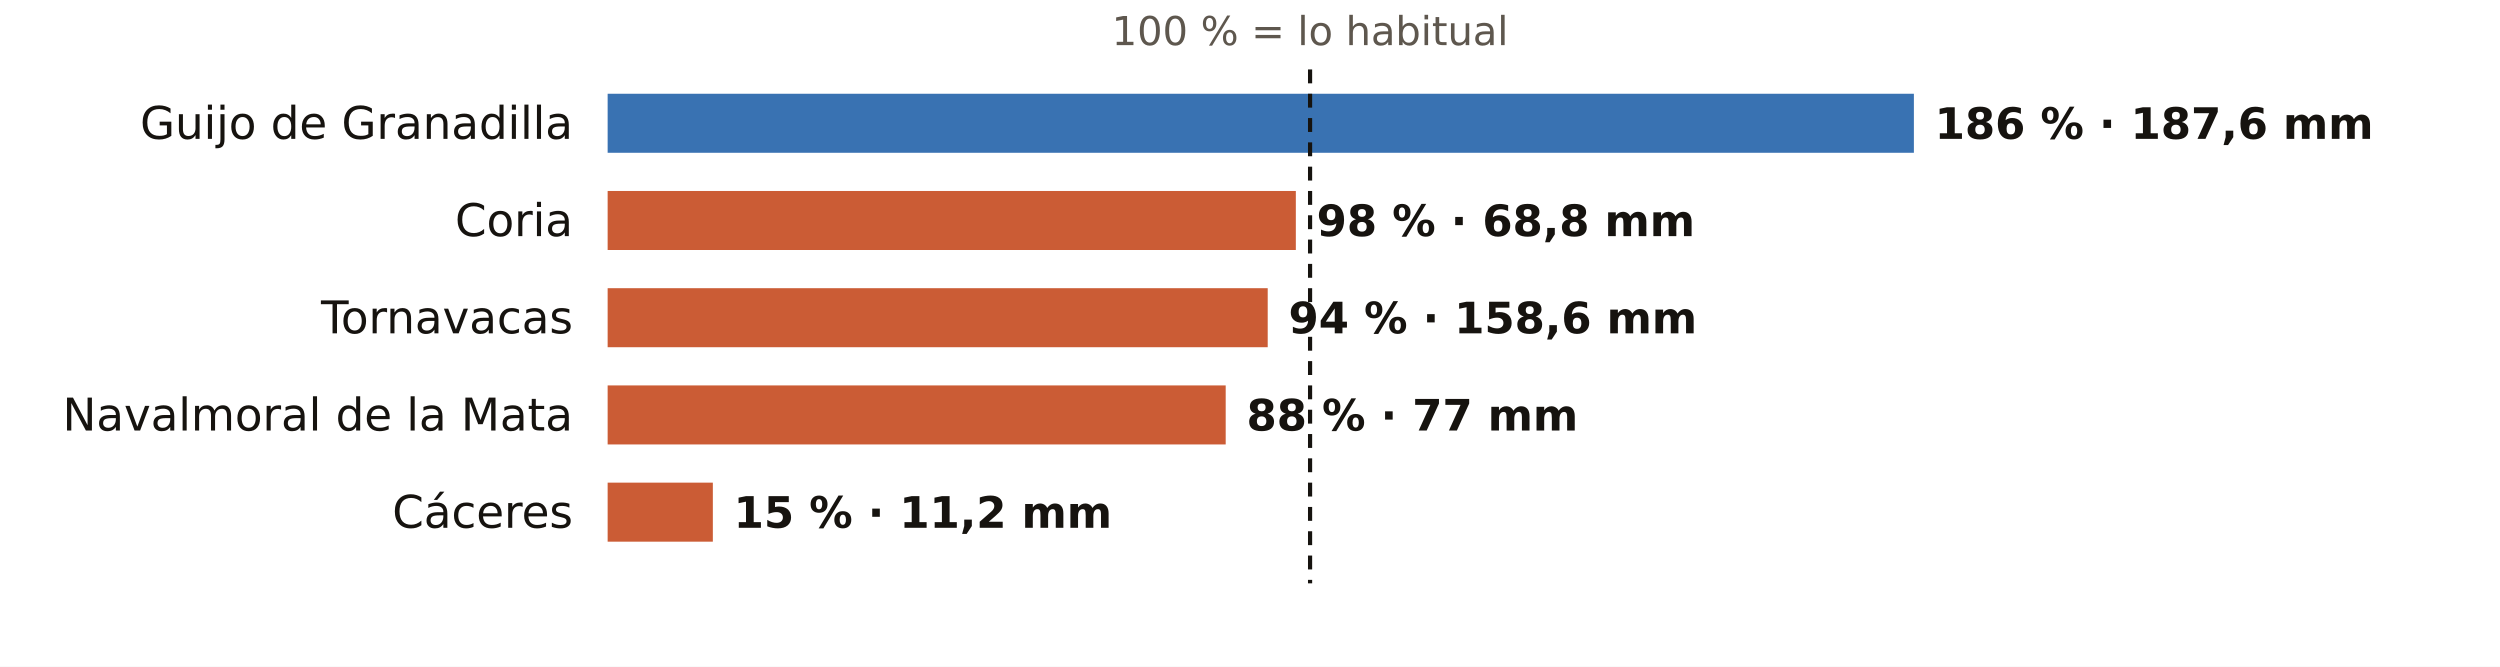
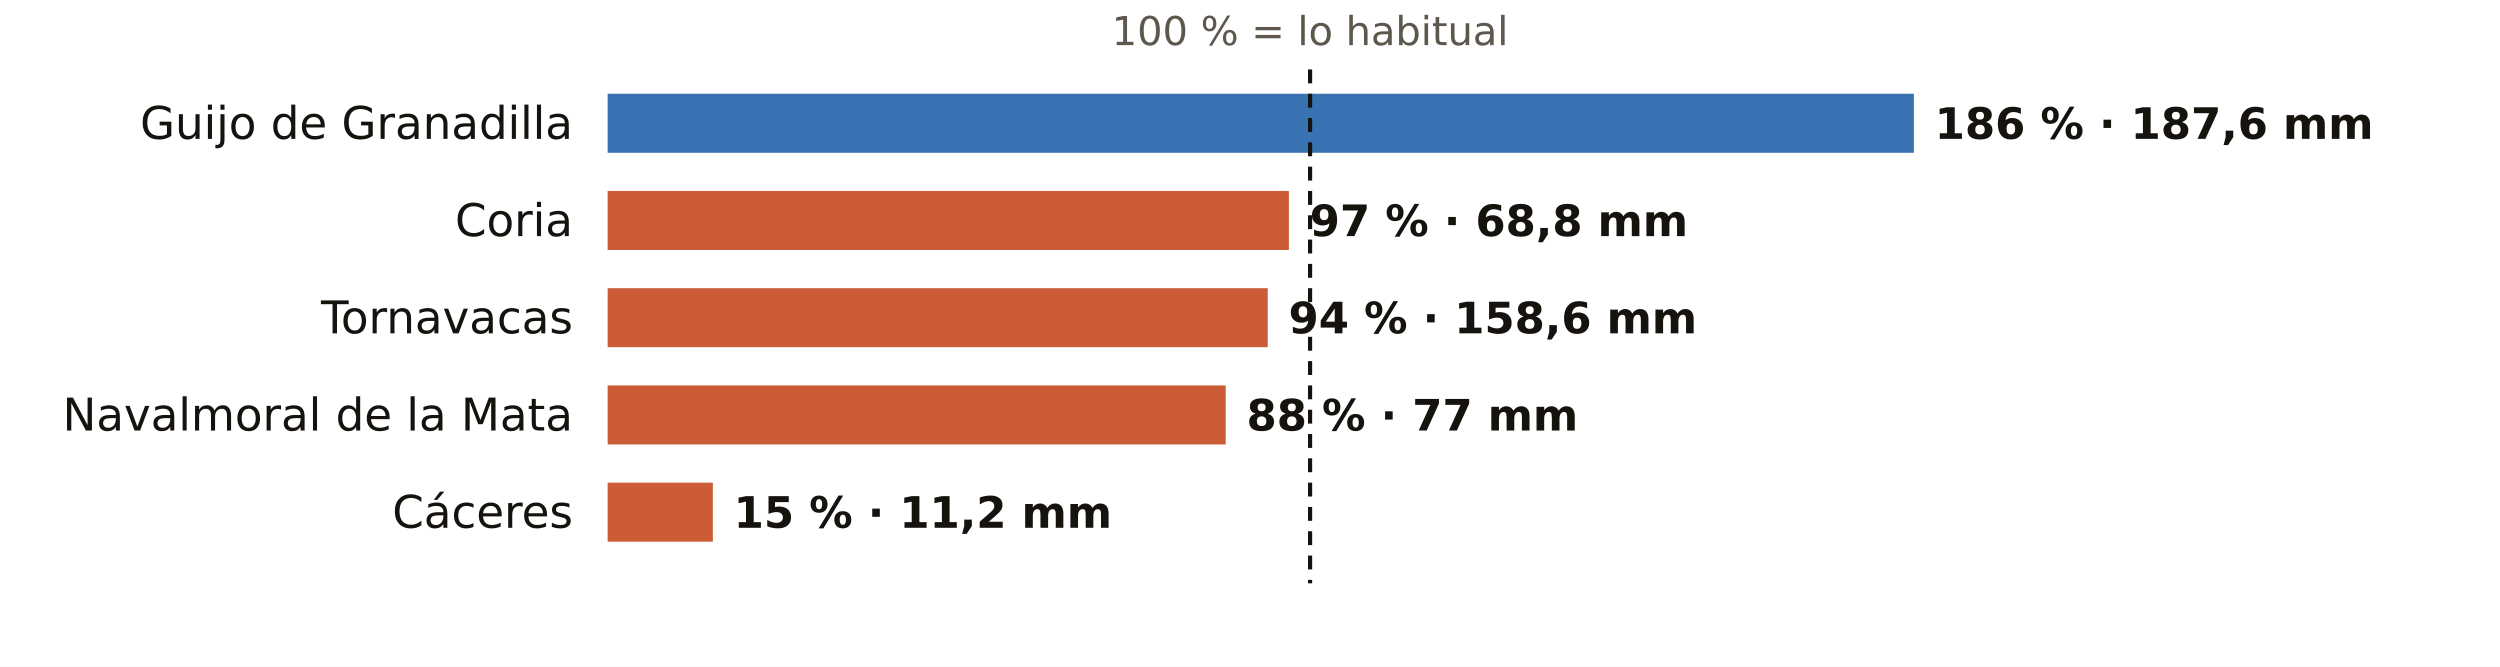
<svg xmlns="http://www.w3.org/2000/svg" viewBox="0 0 720 192" width="720" height="192" role="img" aria-label="El otoño en los pluviómetros de AEMET de Cáceres: % de lo habitual">
  <rect width="720" height="192" fill="#FFFFFF" />
  <text x="377.3" y="13.0" font-size="11.5" fill="#5E574E" text-anchor="middle" font-weight="400" font-family="Public Sans, DejaVu Sans, Arial, sans-serif">100 % = lo habitual</text>
  <text x="165.0" y="40.0" font-size="13" fill="#16130F" text-anchor="end" font-weight="500" font-family="Public Sans, DejaVu Sans, Arial, sans-serif">Guijo de Granadilla</text>
  <rect x="175" y="27" width="376.2" height="17" fill="#1F5FA8" opacity="0.88" />
  <text x="557.2" y="40.0" font-size="12.5" fill="#16130F" text-anchor="start" font-weight="600" font-family="Public Sans, DejaVu Sans, Arial, sans-serif">186 % · 187,6 mm</text>
  <text x="165.0" y="68.0" font-size="13" fill="#16130F" text-anchor="end" font-weight="500" font-family="Public Sans, DejaVu Sans, Arial, sans-serif">Coria</text>
-   <rect x="175" y="55" width="198.2" height="17" fill="#C4461A" opacity="0.88" />
-   <text x="379.2" y="68.0" font-size="12.5" fill="#16130F" text-anchor="start" font-weight="600" font-family="Public Sans, DejaVu Sans, Arial, sans-serif">98 % · 68,8 mm</text>
+   <rect x="175" y="55" width="196.2" height="17" fill="#C4461A" opacity="0.88" />
+   <text x="377.2" y="68.0" font-size="12.5" fill="#16130F" text-anchor="start" font-weight="600" font-family="Public Sans, DejaVu Sans, Arial, sans-serif">97 % · 68,8 mm</text>
  <text x="165.0" y="96.0" font-size="13" fill="#16130F" text-anchor="end" font-weight="500" font-family="Public Sans, DejaVu Sans, Arial, sans-serif">Tornavacas</text>
  <rect x="175" y="83" width="190.1" height="17" fill="#C4461A" opacity="0.88" />
  <text x="371.1" y="96.0" font-size="12.5" fill="#16130F" text-anchor="start" font-weight="600" font-family="Public Sans, DejaVu Sans, Arial, sans-serif">94 % · 158,6 mm</text>
  <text x="165.0" y="124.0" font-size="13" fill="#16130F" text-anchor="end" font-weight="500" font-family="Public Sans, DejaVu Sans, Arial, sans-serif">Navalmoral de la Mata</text>
  <rect x="175" y="111" width="178.0" height="17" fill="#C4461A" opacity="0.88" />
  <text x="359.0" y="124.0" font-size="12.5" fill="#16130F" text-anchor="start" font-weight="600" font-family="Public Sans, DejaVu Sans, Arial, sans-serif">88 % · 77 mm</text>
  <text x="165.0" y="152.0" font-size="13" fill="#16130F" text-anchor="end" font-weight="500" font-family="Public Sans, DejaVu Sans, Arial, sans-serif">Cáceres</text>
  <rect x="175" y="139" width="30.3" height="17" fill="#C4461A" opacity="0.88" />
  <text x="211.3" y="152.0" font-size="12.5" fill="#16130F" text-anchor="start" font-weight="600" font-family="Public Sans, DejaVu Sans, Arial, sans-serif">15 % · 11,2 mm</text>
  <line x1="377.3" x2="377.3" y1="20" y2="168" stroke="#16130F" stroke-width="1.2" stroke-dasharray="4 3" />
</svg>
